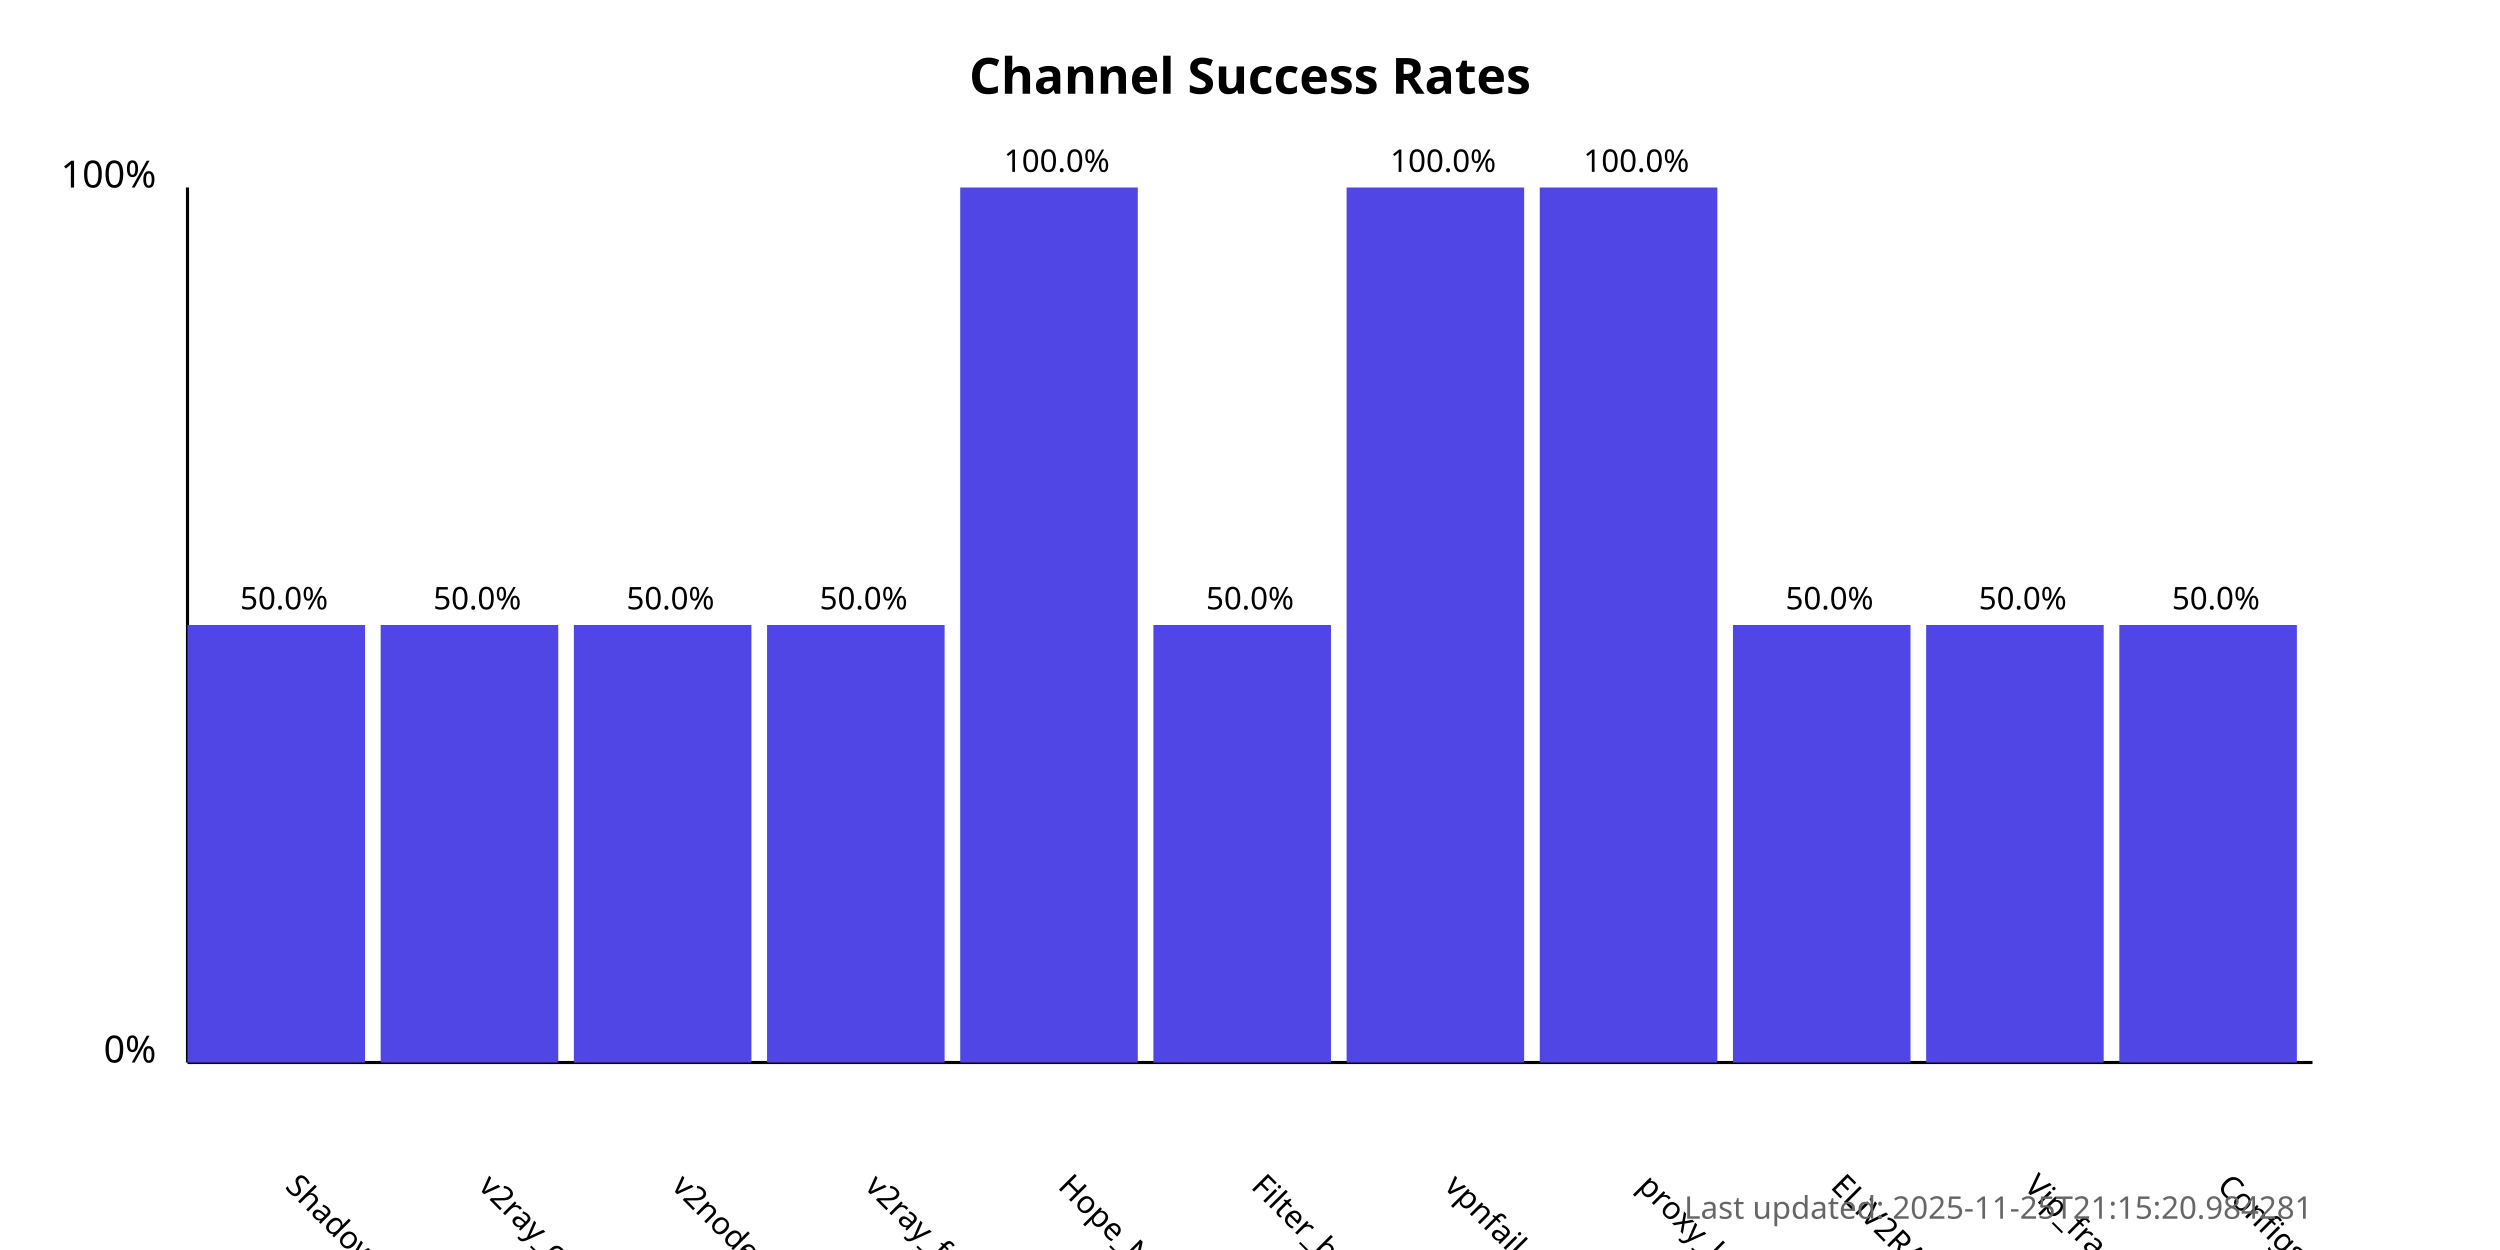
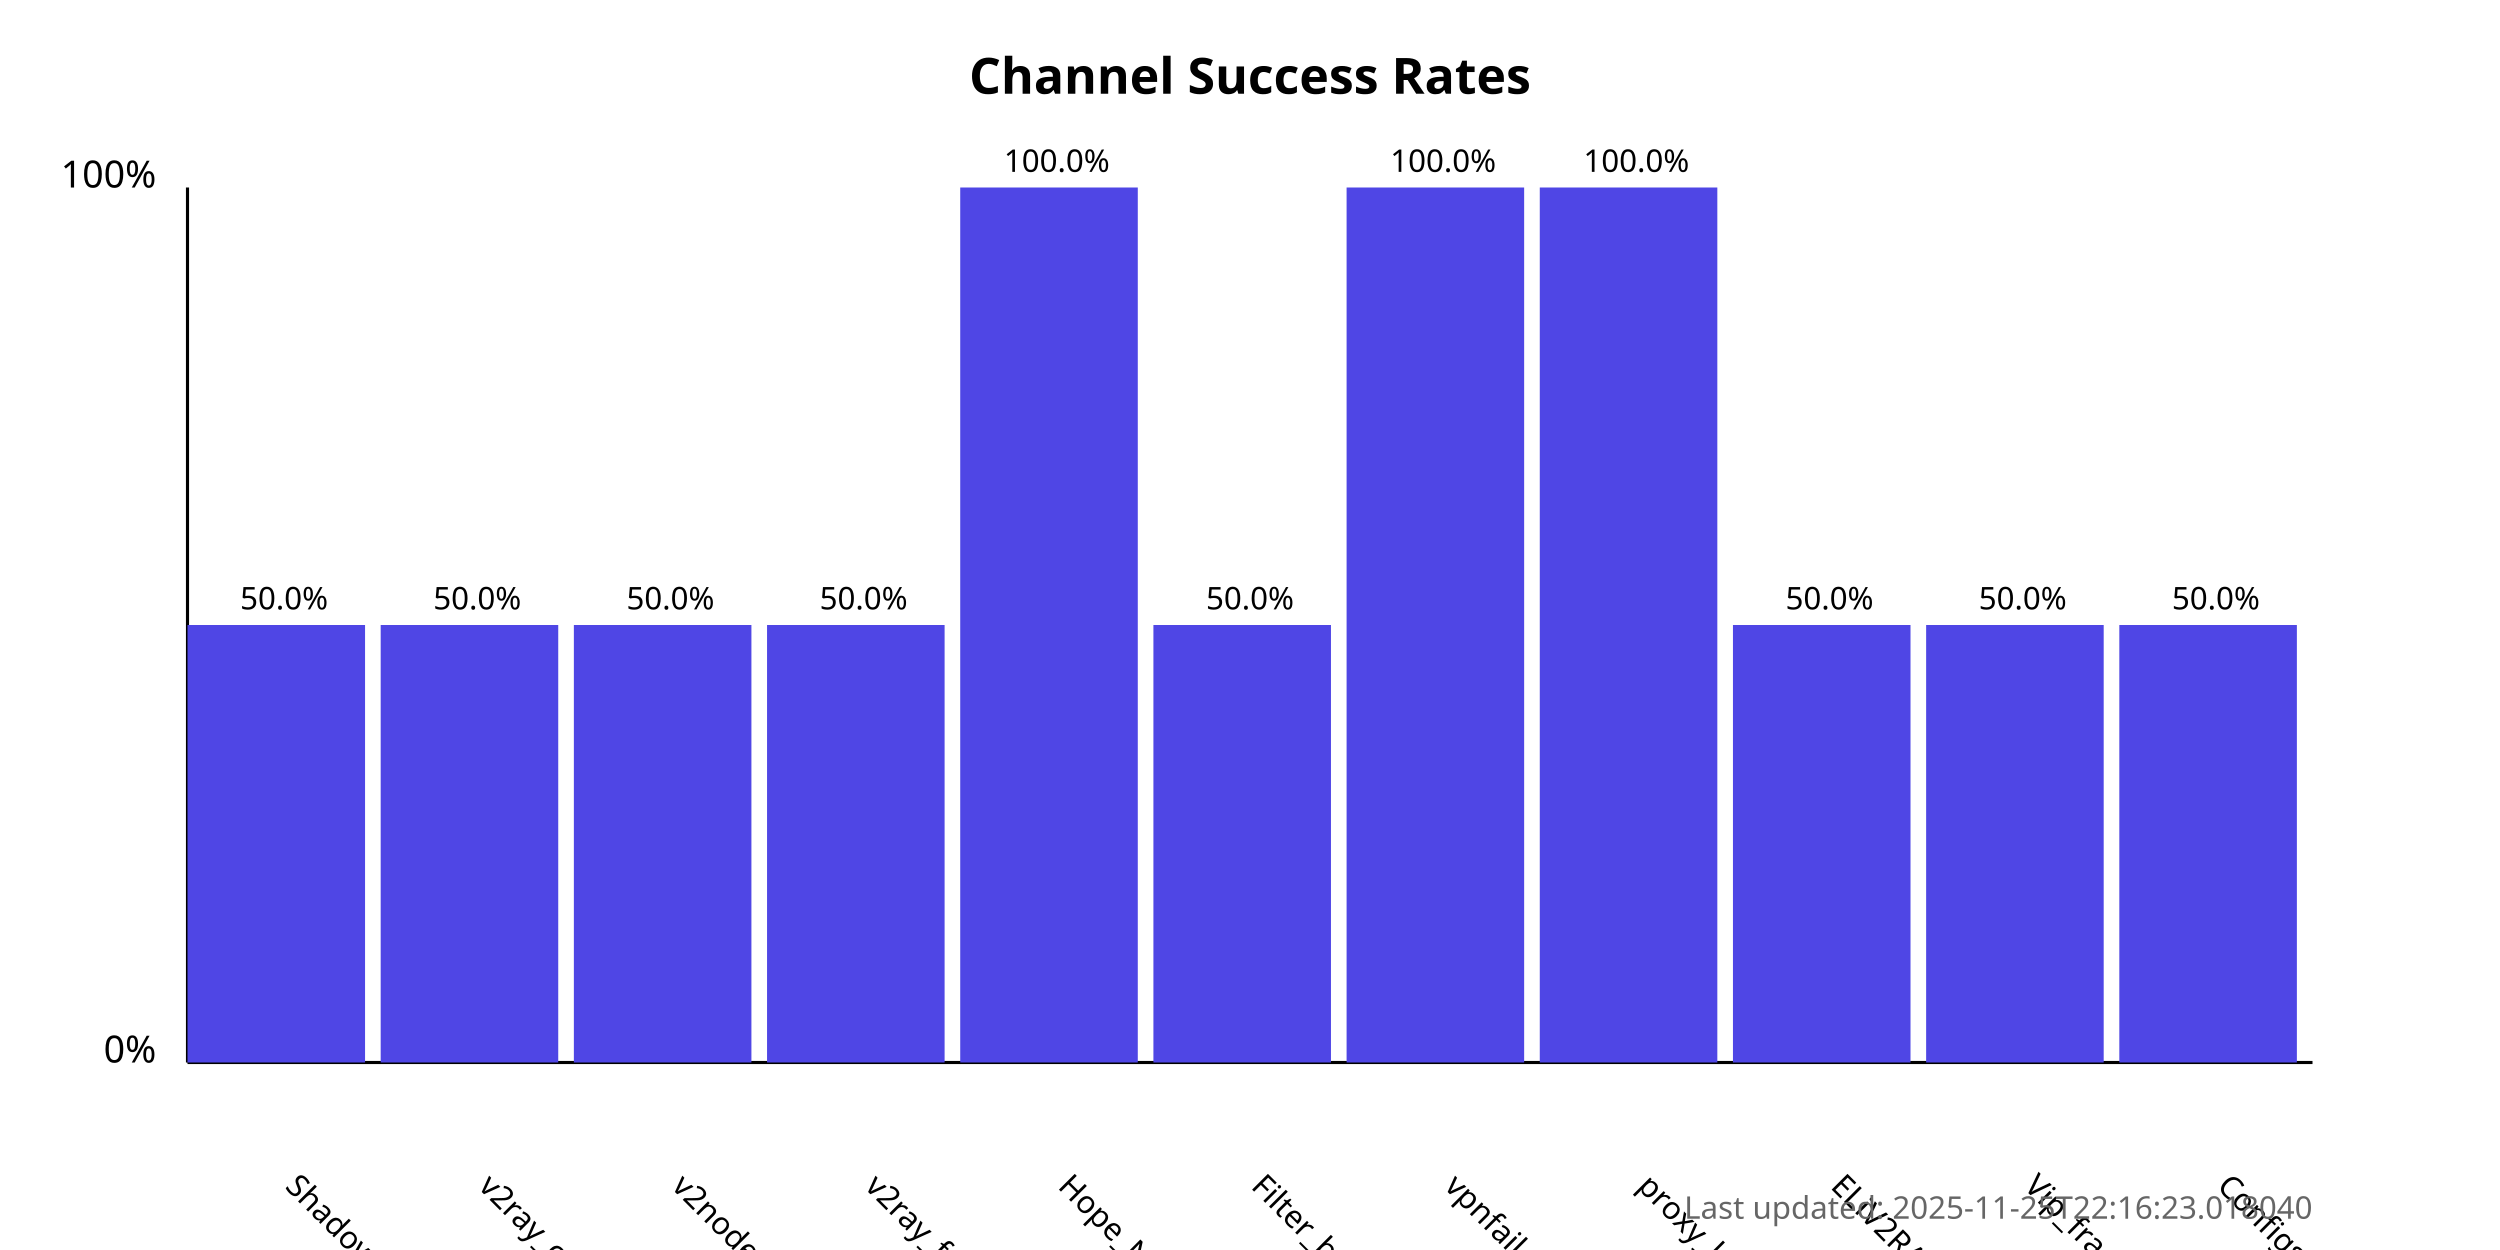
<svg xmlns="http://www.w3.org/2000/svg" width="800" height="400">
  <style>
            .chart-title { font: bold 16px sans-serif; }
            .axis-label { font: 12px sans-serif; }
            .tick-label { font: 10px sans-serif; }
            .bar { fill: #4f46e5; }
            .bar:hover { fill: #6366f1; }
            .timestamp { font: 10px sans-serif; fill: #666; }
        </style>
  <text x="400.0" y="30" text-anchor="middle" class="chart-title">
            Channel Success Rates
        </text>
  <line x1="60" y1="340" x2="60" y2="60" stroke="black" stroke-width="1" />
  <line x1="60" y1="340" x2="740" y2="340" stroke="black" stroke-width="1" />
  <text x="50" y="340" text-anchor="end" class="axis-label">0%</text>
  <text x="50" y="60" text-anchor="end" class="axis-label">100%</text>
  <g>
    <rect x="60" y="200.0" width="56.818" height="140.0" class="bar" />
    <text x="90.909" y="380" transform="rotate(45, 90.90909, 380)" text-anchor="start" class="tick-label">
                ShadowProxy66
            </text>
    <text x="90.909" y="195.0" text-anchor="middle" class="tick-label">
                50.0%
            </text>
  </g>
  <g>
    <rect x="121.818" y="200.0" width="56.818" height="140.0" class="bar" />
    <text x="152.727" y="380" transform="rotate(45, 152.7273, 380)" text-anchor="start" class="tick-label">
                v2ray_configs_pool
            </text>
    <text x="152.727" y="195.0" text-anchor="middle" class="tick-label">
                50.0%
            </text>
  </g>
  <g>
    <rect x="183.636" y="200.0" width="56.818" height="140.0" class="bar" />
    <text x="214.545" y="380" transform="rotate(45, 214.5455, 380)" text-anchor="start" class="tick-label">
                v2nodes
            </text>
    <text x="214.545" y="195.0" text-anchor="middle" class="tick-label">
                50.0%
            </text>
  </g>
  <g>
    <rect x="245.455" y="200.0" width="56.818" height="140.0" class="bar" />
    <text x="276.364" y="380" transform="rotate(45, 276.3636, 380)" text-anchor="start" class="tick-label">
                v2ray_free_conf
            </text>
    <text x="276.364" y="195.0" text-anchor="middle" class="tick-label">
                50.0%
            </text>
  </g>
  <g>
    <rect x="307.273" y="60.0" width="56.818" height="280.0" class="bar" />
    <text x="338.182" y="380" transform="rotate(45, 338.1818, 380)" text-anchor="start" class="tick-label">
                Hope_Net
            </text>
    <text x="338.182" y="55.0" text-anchor="middle" class="tick-label">
                100.0%
            </text>
  </g>
  <g>
    <rect x="369.091" y="200.0" width="56.818" height="140.0" class="bar" />
    <text x="400.0" y="380" transform="rotate(45, 400.0, 380)" text-anchor="start" class="tick-label">
                Filter_breaker
            </text>
    <text x="400.0" y="195.0" text-anchor="middle" class="tick-label">
                50.0%
            </text>
  </g>
  <g>
    <rect x="430.909" y="60.0" width="56.818" height="280.0" class="bar" />
    <text x="461.818" y="380" transform="rotate(45, 461.8182, 380)" text-anchor="start" class="tick-label">
                vpnfail_vless
            </text>
    <text x="461.818" y="55.0" text-anchor="middle" class="tick-label">
                100.0%
            </text>
  </g>
  <g>
    <rect x="492.727" y="60.0" width="56.818" height="280.0" class="bar" />
    <text x="523.636" y="380" transform="rotate(45, 523.6364, 380)" text-anchor="start" class="tick-label">
                proxy_kafee
            </text>
    <text x="523.636" y="55.0" text-anchor="middle" class="tick-label">
                100.0%
            </text>
  </g>
  <g>
    <rect x="554.545" y="200.0" width="56.818" height="140.0" class="bar" />
    <text x="585.455" y="380" transform="rotate(45, 585.4545, 380)" text-anchor="start" class="tick-label">
                ELiV2RAY
            </text>
    <text x="585.455" y="195.0" text-anchor="middle" class="tick-label">
                50.0%
            </text>
  </g>
  <g>
    <rect x="616.364" y="200.0" width="56.818" height="140.0" class="bar" />
    <text x="647.273" y="380" transform="rotate(45, 647.2727, 380)" text-anchor="start" class="tick-label">
                Vip_fragment_v2ray
            </text>
    <text x="647.273" y="195.0" text-anchor="middle" class="tick-label">
                50.0%
            </text>
  </g>
  <g>
    <rect x="678.182" y="200.0" width="56.818" height="140.0" class="bar" />
    <text x="709.091" y="380" transform="rotate(45, 709.0909, 380)" text-anchor="start" class="tick-label">
                ConfigsHubPlus
            </text>
    <text x="709.091" y="195.0" text-anchor="middle" class="tick-label">
                50.0%
            </text>
  </g>
  <text x="740" y="390" text-anchor="end" class="timestamp">
-             Last updated: 2025-11-25T21:15:20.984281
+             Last updated: 2025-11-25T22:16:23.018040
        </text>
</svg>
